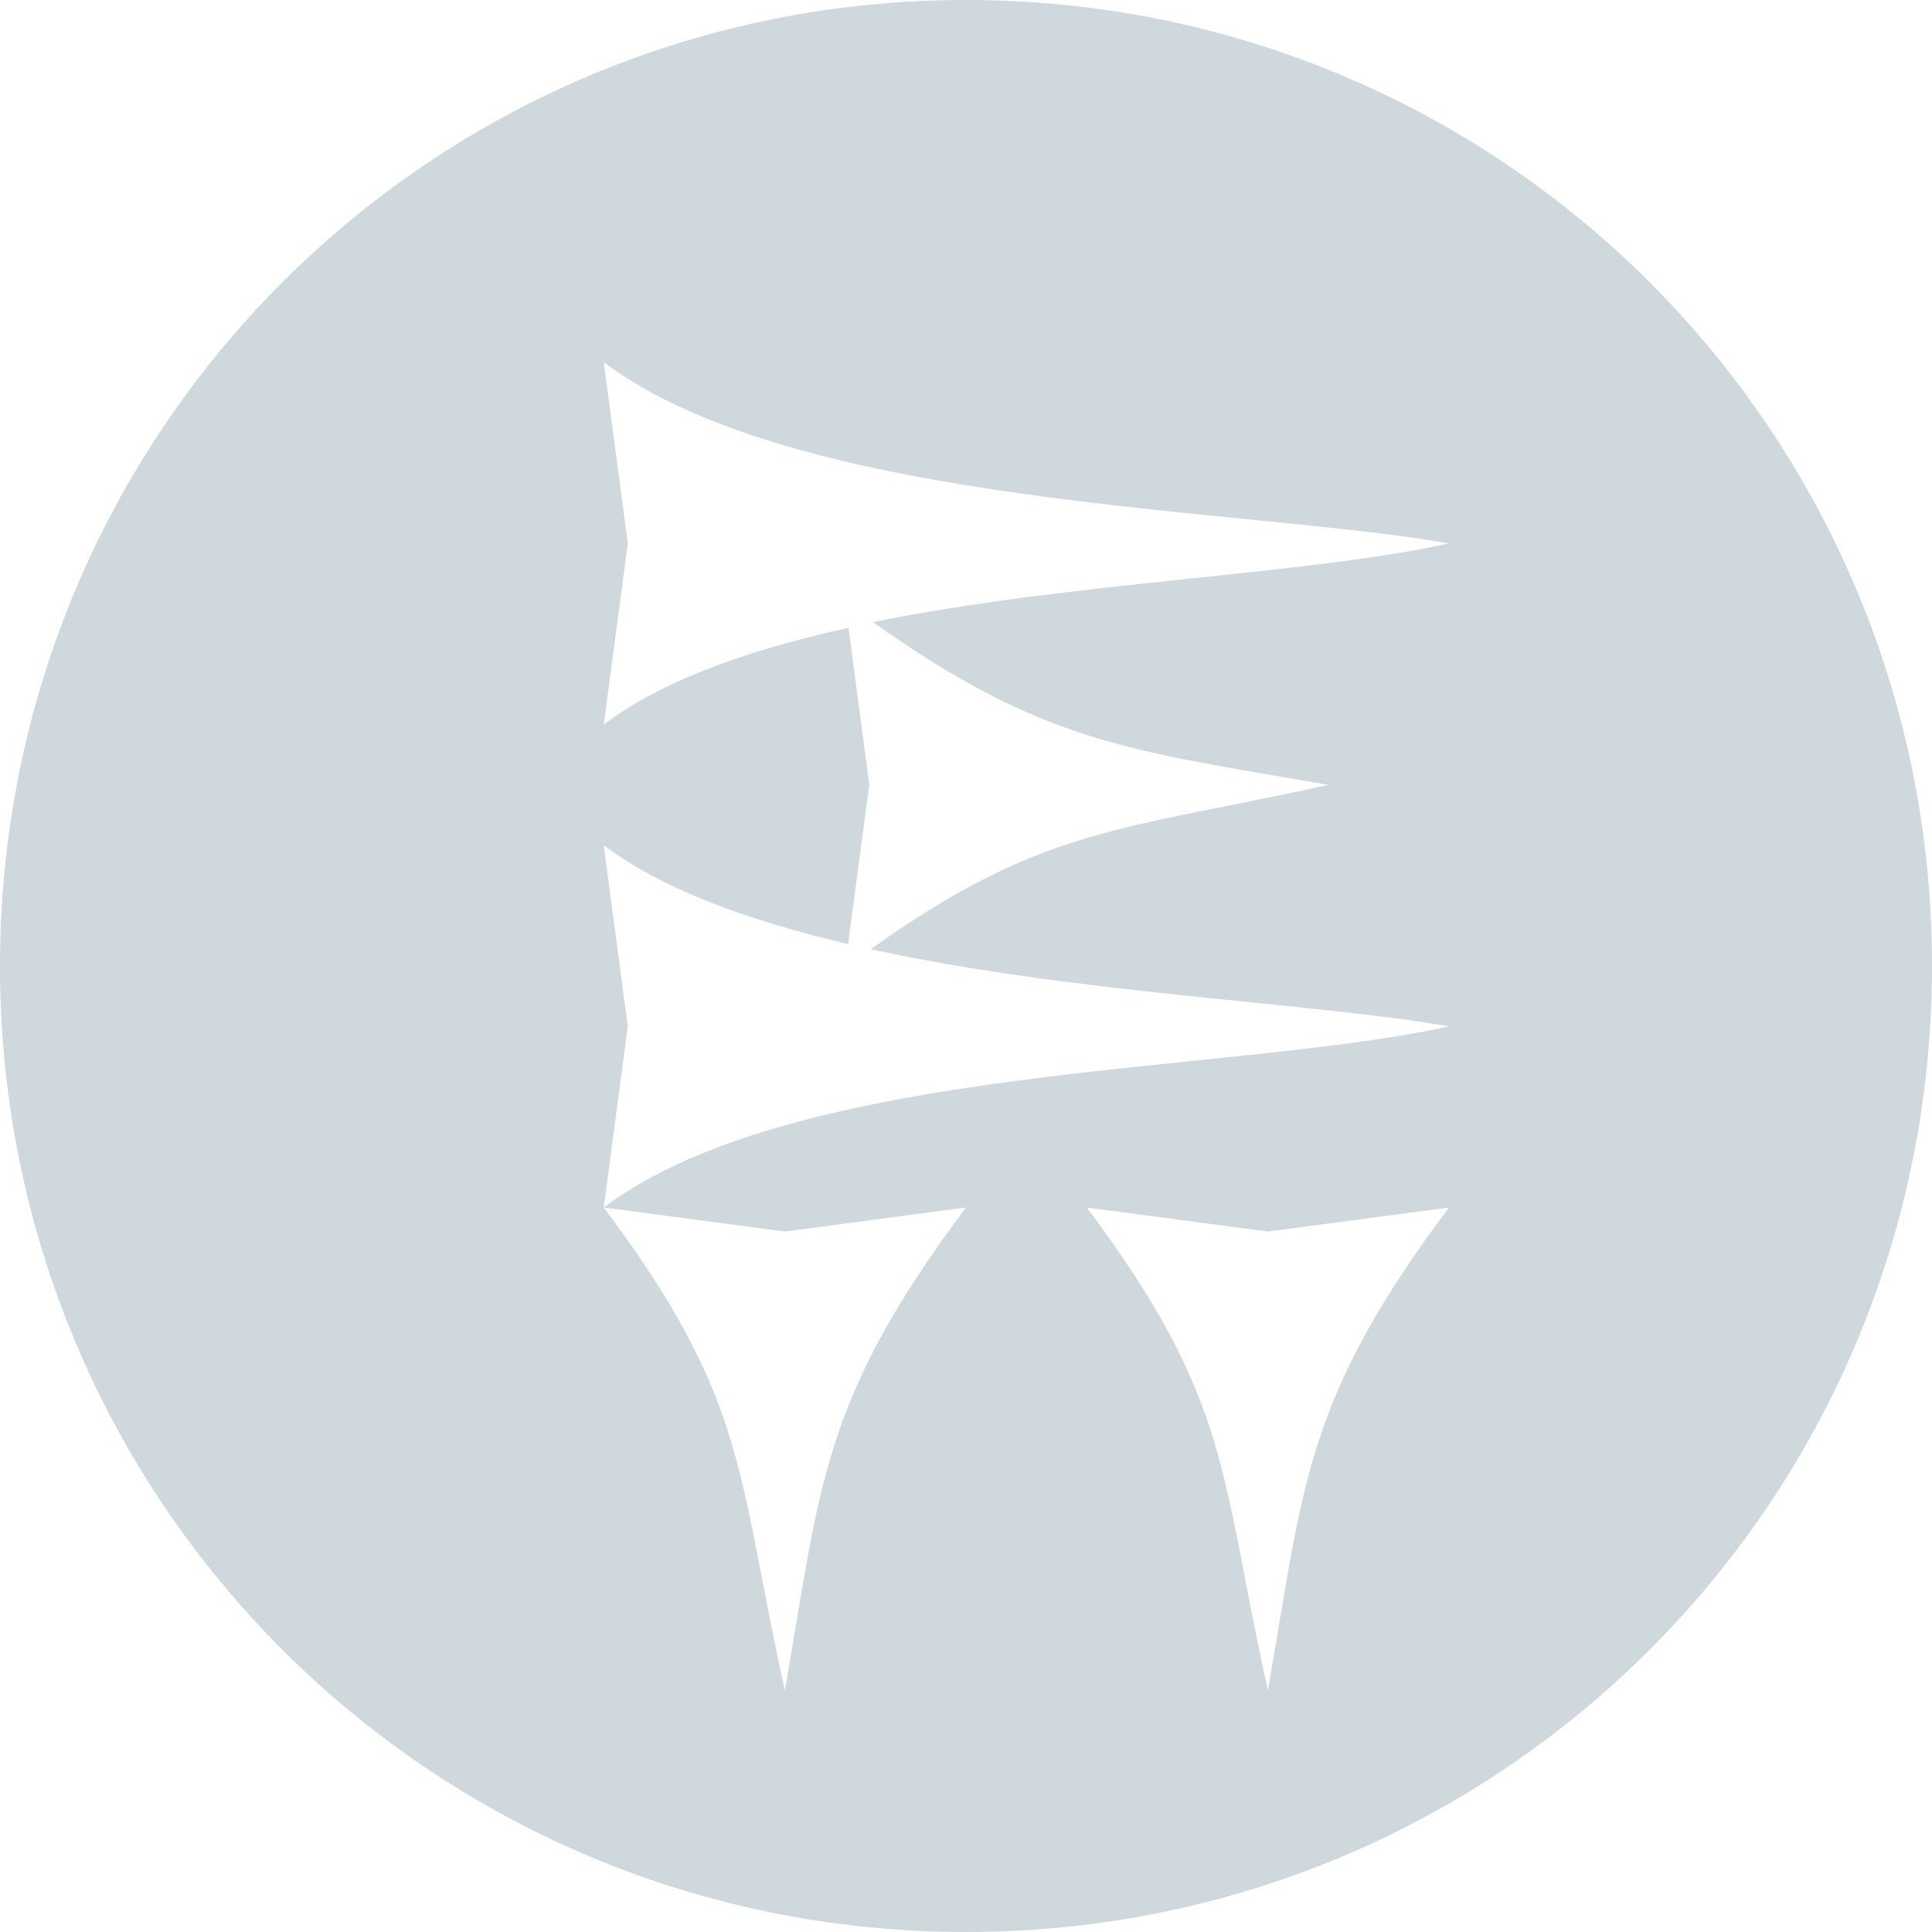
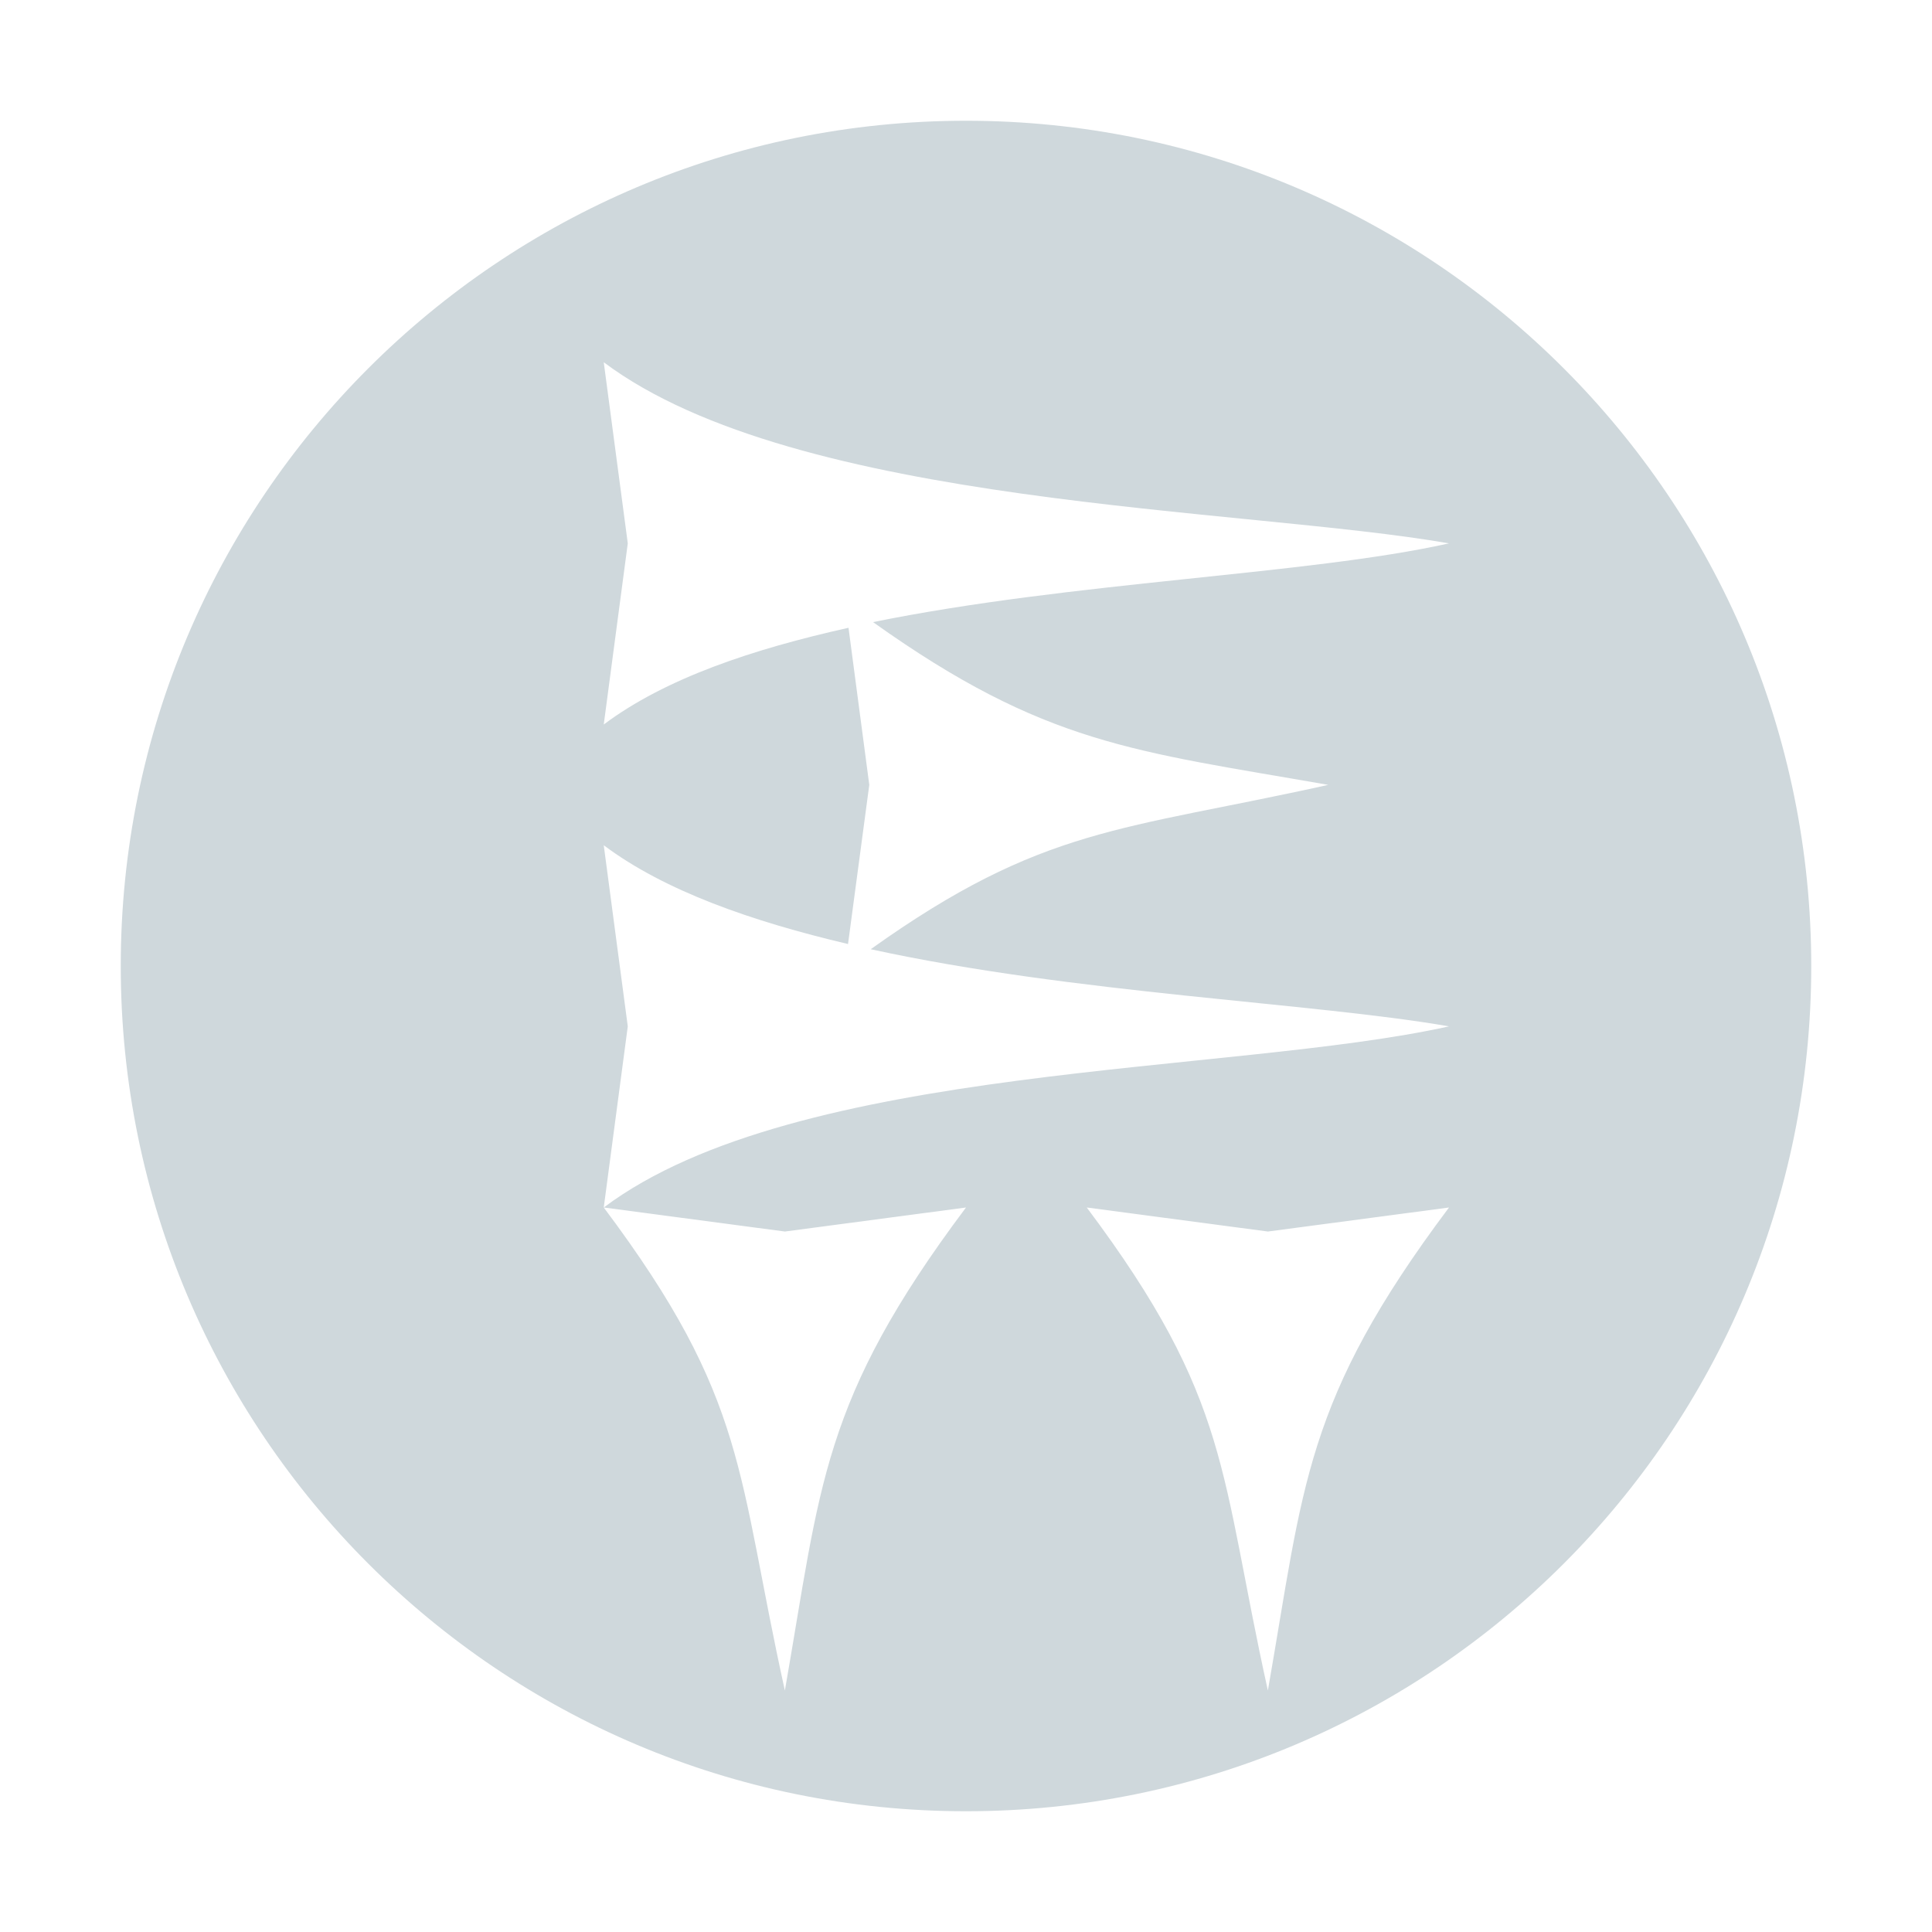
<svg xmlns="http://www.w3.org/2000/svg" width="16" height="16" version="1">
-   <path d="M 8,0 C 3.568,0 0,3.568 0,8 c 0,4.432 3.568,8 8,8 4.432,0 8,-3.568 8,-8 C 16,3.568 12.432,0 8,0 Z M 5,3 C 6.6,4.2 10.299,4.202 12,4.5 10.821,4.762 8.883,4.816 7.23,5.152 8.656,6.168 9.391,6.218 11,6.5 9.287,6.88 8.639,6.842 7.211,7.861 8.895,8.229 10.878,8.304 12,8.5 10.196,8.9 6.6,8.8 5,10 L 6.5,10.199 8,10 C 6.8,11.6 6.798,12.299 6.5,14 6.1,12.196 6.2,11.6 5,10 L 5.199,8.5 5,7 C 5.505,7.379 6.229,7.631 7.023,7.818 L 7.199,6.5 7.027,5.199 C 6.233,5.376 5.511,5.617 5,6 L 5.199,4.5 Z m 4,7 1.5,0.199 L 12,10 c -1.2,1.6 -1.202,2.299 -1.5,4 C 10.1,12.196 10.2,11.6 9,10 Z" style="fill:#cfd8dc" />
+   <path style="fill:#cfd8dc" d="M 8 1 A 7 7 0 0 0 1 8 A 7 7 0 0 0 8 15 A 7 7 0 0 0 15 8 A 7 7 0 0 0 8 1 z M 5 3 C 6.6 4.2 10.299 4.202 12 4.5 C 10.821 4.762 8.883 4.816 7.23 5.152 C 8.656 6.168 9.391 6.218 11 6.5 C 9.287 6.88 8.639 6.842 7.211 7.861 C 8.895 8.229 10.878 8.304 12 8.5 C 10.196 8.9 6.6 8.8 5 10 L 6.5 10.199 L 8 10 C 6.8 11.6 6.798 12.299 6.5 14 C 6.1 12.196 6.2 11.6 5 10 L 5.199 8.5 L 5 7 C 5.505 7.379 6.229 7.631 7.023 7.818 L 7.199 6.5 L 7.027 5.199 C 6.233 5.376 5.511 5.617 5 6 L 5.199 4.5 L 5 3 z M 9 10 L 10.5 10.199 L 12 10 C 10.8 11.6 10.798 12.299 10.5 14 C 10.1 12.196 10.2 11.6 9 10 z" />
</svg>
